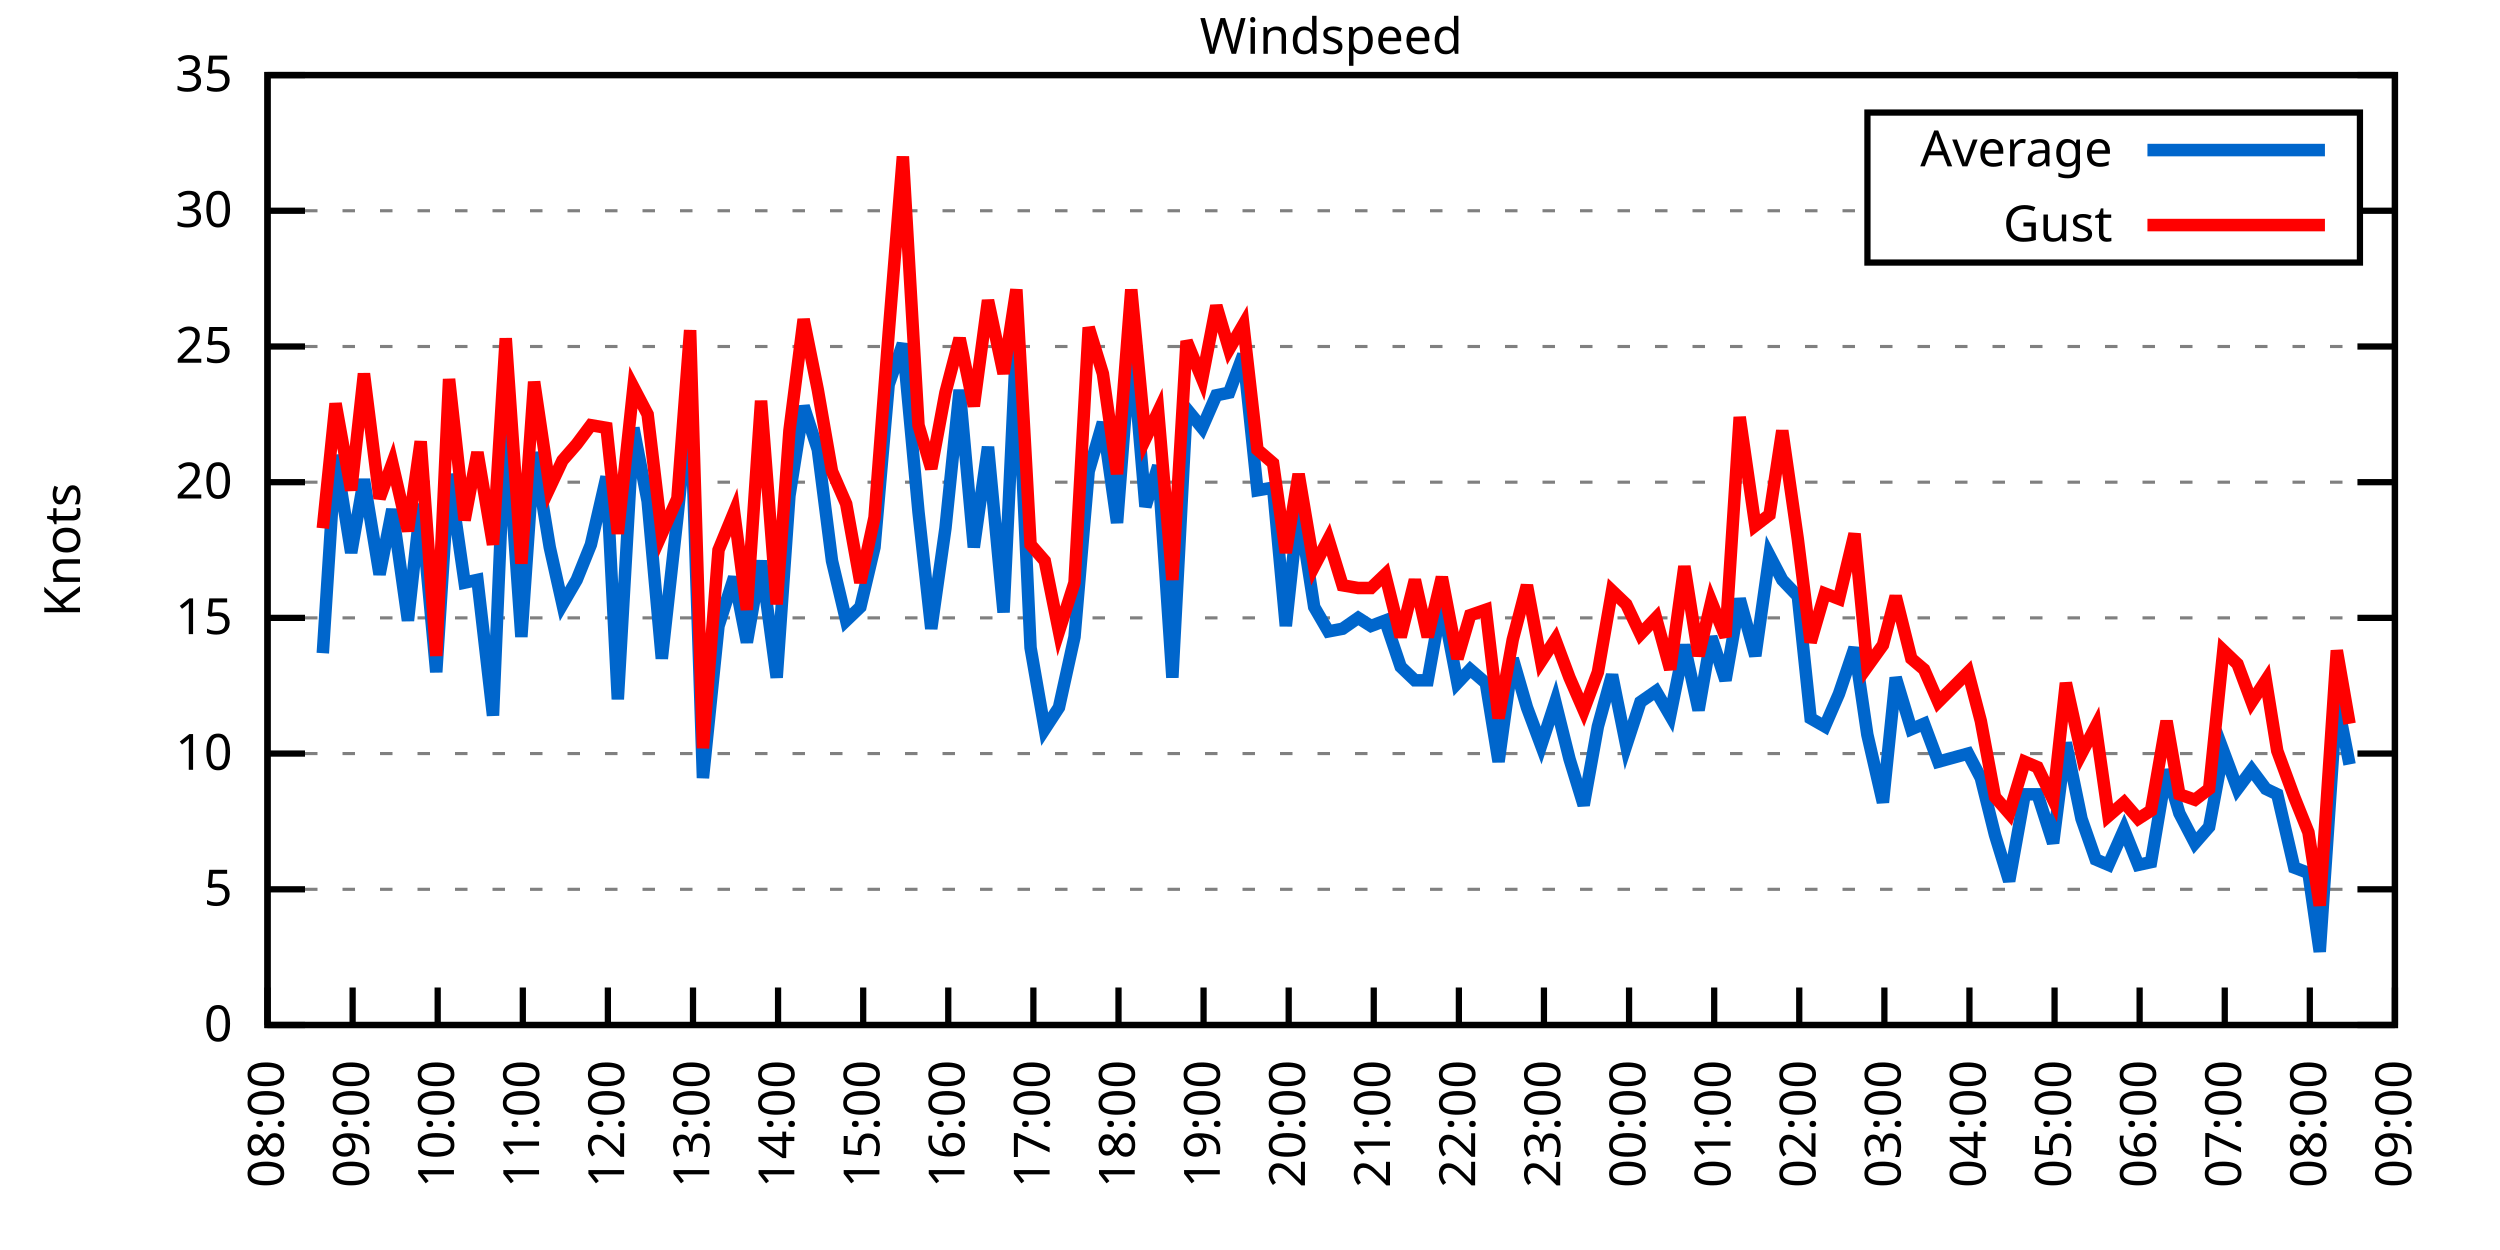
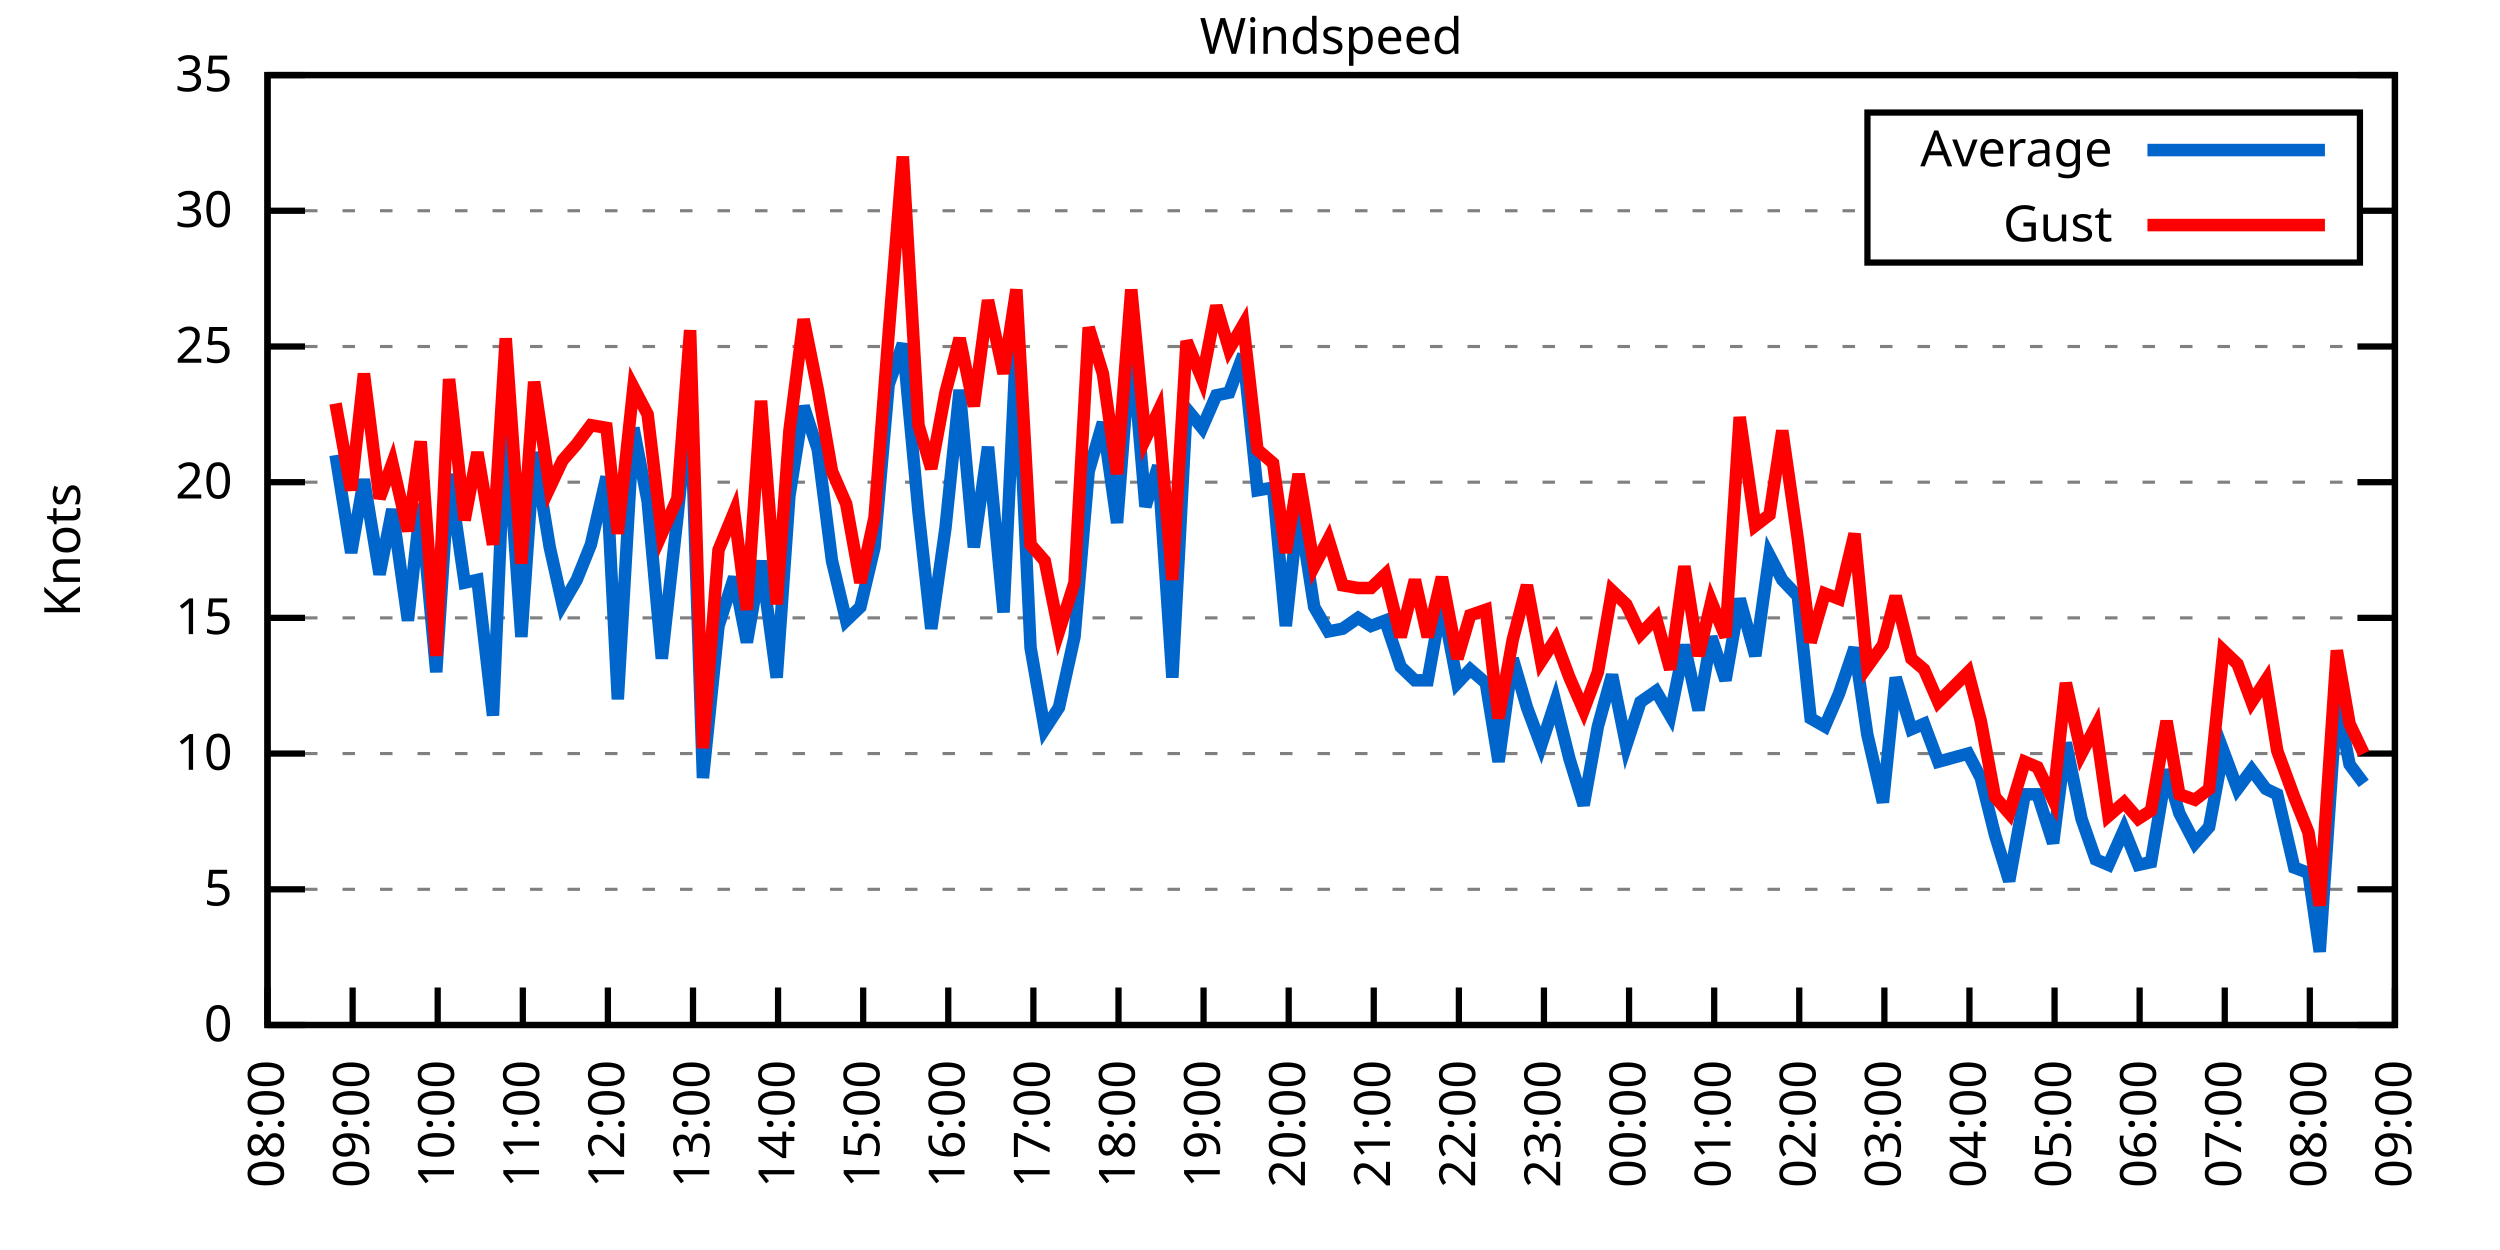
<svg xmlns="http://www.w3.org/2000/svg" xmlns:xlink="http://www.w3.org/1999/xlink" width="400" height="200" viewBox="0 0 400 200">
  <g id="gnuplot_canvas">
    <rect x="0" y="0" width="400" height="200" fill="none" />
    <defs>
      <circle id="gpDot" r="0.5" stroke-width="0.5" stroke="currentColor" />
      <path id="gpPt0" stroke-width="0.333" stroke="currentColor" d="M-1,0 h2 M0,-1 v2" />
      <path id="gpPt1" stroke-width="0.333" stroke="currentColor" d="M-1,-1 L1,1 M1,-1 L-1,1" />
      <path id="gpPt2" stroke-width="0.333" stroke="currentColor" d="M-1,0 L1,0 M0,-1 L0,1 M-1,-1 L1,1 M-1,1 L1,-1" />
      <rect id="gpPt3" stroke-width="0.333" stroke="currentColor" x="-1" y="-1" width="2" height="2" />
      <rect id="gpPt4" stroke-width="0.333" stroke="currentColor" fill="currentColor" x="-1" y="-1" width="2" height="2" />
      <circle id="gpPt5" stroke-width="0.333" stroke="currentColor" cx="0" cy="0" r="1" />
      <use xlink:href="#gpPt5" id="gpPt6" fill="currentColor" stroke="none" />
      <path id="gpPt7" stroke-width="0.333" stroke="currentColor" d="M0,-1.33 L-1.33,0.67 L1.33,0.67 z" />
      <use xlink:href="#gpPt7" id="gpPt8" fill="currentColor" stroke="none" />
      <use xlink:href="#gpPt7" id="gpPt9" stroke="currentColor" transform="rotate(180)" />
      <use xlink:href="#gpPt9" id="gpPt10" fill="currentColor" stroke="none" />
      <use xlink:href="#gpPt3" id="gpPt11" stroke="currentColor" transform="rotate(45)" />
      <use xlink:href="#gpPt11" id="gpPt12" fill="currentColor" stroke="none" />
      <path id="gpPt13" stroke-width="0.333" stroke="currentColor" d="M0,1.330 L1.265,0.411 L0.782,-1.067 L-0.782,-1.076 L-1.265,0.411 z" />
      <use xlink:href="#gpPt13" id="gpPt14" fill="currentColor" stroke="none" />
      <filter id="textbox" filterUnits="objectBoundingBox" x="0" y="0" height="1" width="1">
        <feFlood flood-color="white" flood-opacity="1" result="bgnd" />
        <feComposite in="SourceGraphic" in2="bgnd" operator="atop" />
      </filter>
      <filter id="greybox" filterUnits="objectBoundingBox" x="0" y="0" height="1" width="1">
        <feFlood flood-color="lightgrey" flood-opacity="1" result="grey" />
        <feComposite in="SourceGraphic" in2="grey" operator="atop" />
      </filter>
    </defs>
    <g fill="none" color="white" stroke="currentColor" stroke-width="1.00" stroke-linecap="butt" stroke-linejoin="miter">
</g>
    <g fill="none" color="black" stroke="currentColor" stroke-width="1.00" stroke-linecap="butt" stroke-linejoin="miter">
      <g stroke="none" shape-rendering="crispEdges">
        <polygon fill="rgb(255, 255, 255)" points="42.80,164.00 383.18,164.00 383.18,12.02 42.80,12.02 " />
      </g>
    </g>
    <g fill="none" color="black" stroke="currentColor" stroke-width="1.00" stroke-linecap="butt" stroke-linejoin="miter">
</g>
    <g fill="none" color="black" stroke="black" stroke-width="0.50" stroke-linecap="butt" stroke-linejoin="miter">
</g>
    <g fill="none" color="gray" stroke="currentColor" stroke-width="0.50" stroke-linecap="butt" stroke-linejoin="miter">
      <path stroke="gray" stroke-dasharray="2,4" class="gridline" d="M42.80,164.00 L383.19,164.00  " />
    </g>
    <g fill="none" color="gray" stroke="gray" stroke-width="1.00" stroke-linecap="butt" stroke-linejoin="miter">
</g>
    <g fill="none" color="black" stroke="currentColor" stroke-width="1.00" stroke-linecap="butt" stroke-linejoin="miter">
      <path stroke="black" d="M42.80,164.00 L48.80,164.00 M383.19,164.00 L377.19,164.00  " />
      <g transform="translate(37.20,166.60)" stroke="none" fill="black" font-family="Sans" font-size="8.00" text-anchor="end">
        <text>
          <tspan font-family="Sans"> 0</tspan>
        </text>
      </g>
    </g>
    <g fill="none" color="black" stroke="currentColor" stroke-width="1.00" stroke-linecap="butt" stroke-linejoin="miter">
</g>
    <g fill="none" color="black" stroke="black" stroke-width="0.50" stroke-linecap="butt" stroke-linejoin="miter">
</g>
    <g fill="none" color="gray" stroke="currentColor" stroke-width="0.50" stroke-linecap="butt" stroke-linejoin="miter">
      <path stroke="gray" stroke-dasharray="2,4" class="gridline" d="M42.80,142.29 L383.19,142.29  " />
    </g>
    <g fill="none" color="gray" stroke="gray" stroke-width="1.00" stroke-linecap="butt" stroke-linejoin="miter">
</g>
    <g fill="none" color="black" stroke="currentColor" stroke-width="1.00" stroke-linecap="butt" stroke-linejoin="miter">
      <path stroke="black" d="M42.80,142.29 L48.80,142.29 M383.19,142.29 L377.19,142.29  " />
      <g transform="translate(37.20,144.89)" stroke="none" fill="black" font-family="Sans" font-size="8.00" text-anchor="end">
        <text>
          <tspan font-family="Sans"> 5</tspan>
        </text>
      </g>
    </g>
    <g fill="none" color="black" stroke="currentColor" stroke-width="1.00" stroke-linecap="butt" stroke-linejoin="miter">
</g>
    <g fill="none" color="black" stroke="black" stroke-width="0.50" stroke-linecap="butt" stroke-linejoin="miter">
</g>
    <g fill="none" color="gray" stroke="currentColor" stroke-width="0.50" stroke-linecap="butt" stroke-linejoin="miter">
      <path stroke="gray" stroke-dasharray="2,4" class="gridline" d="M42.80,120.57 L383.19,120.57  " />
    </g>
    <g fill="none" color="gray" stroke="gray" stroke-width="1.00" stroke-linecap="butt" stroke-linejoin="miter">
</g>
    <g fill="none" color="black" stroke="currentColor" stroke-width="1.00" stroke-linecap="butt" stroke-linejoin="miter">
      <path stroke="black" d="M42.80,120.57 L48.80,120.57 M383.19,120.57 L377.19,120.57  " />
      <g transform="translate(37.20,123.17)" stroke="none" fill="black" font-family="Sans" font-size="8.00" text-anchor="end">
        <text>
          <tspan font-family="Sans"> 10</tspan>
        </text>
      </g>
    </g>
    <g fill="none" color="black" stroke="currentColor" stroke-width="1.00" stroke-linecap="butt" stroke-linejoin="miter">
</g>
    <g fill="none" color="black" stroke="black" stroke-width="0.50" stroke-linecap="butt" stroke-linejoin="miter">
</g>
    <g fill="none" color="gray" stroke="currentColor" stroke-width="0.50" stroke-linecap="butt" stroke-linejoin="miter">
      <path stroke="gray" stroke-dasharray="2,4" class="gridline" d="M42.80,98.86 L383.19,98.86  " />
    </g>
    <g fill="none" color="gray" stroke="gray" stroke-width="1.00" stroke-linecap="butt" stroke-linejoin="miter">
</g>
    <g fill="none" color="black" stroke="currentColor" stroke-width="1.00" stroke-linecap="butt" stroke-linejoin="miter">
      <path stroke="black" d="M42.80,98.86 L48.80,98.86 M383.19,98.86 L377.19,98.86  " />
      <g transform="translate(37.20,101.46)" stroke="none" fill="black" font-family="Sans" font-size="8.00" text-anchor="end">
        <text>
          <tspan font-family="Sans"> 15</tspan>
        </text>
      </g>
    </g>
    <g fill="none" color="black" stroke="currentColor" stroke-width="1.00" stroke-linecap="butt" stroke-linejoin="miter">
</g>
    <g fill="none" color="black" stroke="black" stroke-width="0.50" stroke-linecap="butt" stroke-linejoin="miter">
</g>
    <g fill="none" color="gray" stroke="currentColor" stroke-width="0.50" stroke-linecap="butt" stroke-linejoin="miter">
      <path stroke="gray" stroke-dasharray="2,4" class="gridline" d="M42.80,77.15 L383.19,77.15  " />
    </g>
    <g fill="none" color="gray" stroke="gray" stroke-width="1.00" stroke-linecap="butt" stroke-linejoin="miter">
</g>
    <g fill="none" color="black" stroke="currentColor" stroke-width="1.00" stroke-linecap="butt" stroke-linejoin="miter">
      <path stroke="black" d="M42.80,77.15 L48.80,77.15 M383.19,77.15 L377.19,77.15  " />
      <g transform="translate(37.20,79.75)" stroke="none" fill="black" font-family="Sans" font-size="8.00" text-anchor="end">
        <text>
          <tspan font-family="Sans"> 20</tspan>
        </text>
      </g>
    </g>
    <g fill="none" color="black" stroke="currentColor" stroke-width="1.00" stroke-linecap="butt" stroke-linejoin="miter">
</g>
    <g fill="none" color="black" stroke="black" stroke-width="0.50" stroke-linecap="butt" stroke-linejoin="miter">
</g>
    <g fill="none" color="gray" stroke="currentColor" stroke-width="0.50" stroke-linecap="butt" stroke-linejoin="miter">
      <path stroke="gray" stroke-dasharray="2,4" class="gridline" d="M42.80,55.44 L383.19,55.44  " />
    </g>
    <g fill="none" color="gray" stroke="gray" stroke-width="1.00" stroke-linecap="butt" stroke-linejoin="miter">
</g>
    <g fill="none" color="black" stroke="currentColor" stroke-width="1.00" stroke-linecap="butt" stroke-linejoin="miter">
      <path stroke="black" d="M42.80,55.44 L48.80,55.44 M383.19,55.44 L377.19,55.44  " />
      <g transform="translate(37.20,58.04)" stroke="none" fill="black" font-family="Sans" font-size="8.00" text-anchor="end">
        <text>
          <tspan font-family="Sans"> 25</tspan>
        </text>
      </g>
    </g>
    <g fill="none" color="black" stroke="currentColor" stroke-width="1.00" stroke-linecap="butt" stroke-linejoin="miter">
</g>
    <g fill="none" color="black" stroke="black" stroke-width="0.50" stroke-linecap="butt" stroke-linejoin="miter">
</g>
    <g fill="none" color="gray" stroke="currentColor" stroke-width="0.50" stroke-linecap="butt" stroke-linejoin="miter">
      <path stroke="gray" stroke-dasharray="2,4" class="gridline" d="M42.80,33.72 L298.79,33.72 M377.59,33.72 L383.19,33.72  " />
    </g>
    <g fill="none" color="gray" stroke="gray" stroke-width="1.00" stroke-linecap="butt" stroke-linejoin="miter">
</g>
    <g fill="none" color="black" stroke="currentColor" stroke-width="1.00" stroke-linecap="butt" stroke-linejoin="miter">
      <path stroke="black" d="M42.80,33.72 L48.80,33.72 M383.19,33.72 L377.19,33.72  " />
      <g transform="translate(37.20,36.32)" stroke="none" fill="black" font-family="Sans" font-size="8.00" text-anchor="end">
        <text>
          <tspan font-family="Sans"> 30</tspan>
        </text>
      </g>
    </g>
    <g fill="none" color="black" stroke="currentColor" stroke-width="1.00" stroke-linecap="butt" stroke-linejoin="miter">
</g>
    <g fill="none" color="black" stroke="black" stroke-width="0.50" stroke-linecap="butt" stroke-linejoin="miter">
</g>
    <g fill="none" color="gray" stroke="currentColor" stroke-width="0.50" stroke-linecap="butt" stroke-linejoin="miter">
      <path stroke="gray" stroke-dasharray="2,4" class="gridline" d="M42.80,12.01 L383.19,12.01  " />
    </g>
    <g fill="none" color="gray" stroke="gray" stroke-width="1.00" stroke-linecap="butt" stroke-linejoin="miter">
</g>
    <g fill="none" color="black" stroke="currentColor" stroke-width="1.00" stroke-linecap="butt" stroke-linejoin="miter">
      <path stroke="black" d="M42.80,12.01 L48.80,12.01 M383.19,12.01 L377.19,12.01  " />
      <g transform="translate(37.20,14.61)" stroke="none" fill="black" font-family="Sans" font-size="8.00" text-anchor="end">
        <text>
          <tspan font-family="Sans"> 35</tspan>
        </text>
      </g>
    </g>
    <g fill="none" color="black" stroke="currentColor" stroke-width="1.00" stroke-linecap="butt" stroke-linejoin="miter">
      <path stroke="black" d="M42.80,164.00 L42.80,158.00  " />
      <g transform="translate(45.40,169.60) rotate(270.00)" stroke="none" fill="black" font-family="Sans" font-size="8.00" text-anchor="end">
        <text>
          <tspan font-family="Sans">08:00</tspan>
        </text>
      </g>
    </g>
    <g fill="none" color="black" stroke="currentColor" stroke-width="1.00" stroke-linecap="butt" stroke-linejoin="miter">
      <path stroke="black" d="M56.42,164.00 L56.42,158.00  " />
      <g transform="translate(59.02,169.60) rotate(270.00)" stroke="none" fill="black" font-family="Sans" font-size="8.00" text-anchor="end">
        <text>
          <tspan font-family="Sans">09:00</tspan>
        </text>
      </g>
    </g>
    <g fill="none" color="black" stroke="currentColor" stroke-width="1.00" stroke-linecap="butt" stroke-linejoin="miter">
      <path stroke="black" d="M70.03,164.00 L70.03,158.00  " />
      <g transform="translate(72.63,169.60) rotate(270.00)" stroke="none" fill="black" font-family="Sans" font-size="8.00" text-anchor="end">
        <text>
          <tspan font-family="Sans">10:00</tspan>
        </text>
      </g>
    </g>
    <g fill="none" color="black" stroke="currentColor" stroke-width="1.00" stroke-linecap="butt" stroke-linejoin="miter">
      <path stroke="black" d="M83.65,164.00 L83.65,158.00  " />
      <g transform="translate(86.25,169.60) rotate(270.00)" stroke="none" fill="black" font-family="Sans" font-size="8.00" text-anchor="end">
        <text>
          <tspan font-family="Sans">11:00</tspan>
        </text>
      </g>
    </g>
    <g fill="none" color="black" stroke="currentColor" stroke-width="1.00" stroke-linecap="butt" stroke-linejoin="miter">
      <path stroke="black" d="M97.26,164.00 L97.26,158.00  " />
      <g transform="translate(99.86,169.60) rotate(270.00)" stroke="none" fill="black" font-family="Sans" font-size="8.00" text-anchor="end">
        <text>
          <tspan font-family="Sans">12:00</tspan>
        </text>
      </g>
    </g>
    <g fill="none" color="black" stroke="currentColor" stroke-width="1.00" stroke-linecap="butt" stroke-linejoin="miter">
      <path stroke="black" d="M110.88,164.00 L110.88,158.00  " />
      <g transform="translate(113.48,169.60) rotate(270.00)" stroke="none" fill="black" font-family="Sans" font-size="8.00" text-anchor="end">
        <text>
          <tspan font-family="Sans">13:00</tspan>
        </text>
      </g>
    </g>
    <g fill="none" color="black" stroke="currentColor" stroke-width="1.00" stroke-linecap="butt" stroke-linejoin="miter">
      <path stroke="black" d="M124.49,164.00 L124.49,158.00  " />
      <g transform="translate(127.09,169.60) rotate(270.00)" stroke="none" fill="black" font-family="Sans" font-size="8.00" text-anchor="end">
        <text>
          <tspan font-family="Sans">14:00</tspan>
        </text>
      </g>
    </g>
    <g fill="none" color="black" stroke="currentColor" stroke-width="1.00" stroke-linecap="butt" stroke-linejoin="miter">
      <path stroke="black" d="M138.11,164.00 L138.11,158.00  " />
      <g transform="translate(140.71,169.60) rotate(270.00)" stroke="none" fill="black" font-family="Sans" font-size="8.00" text-anchor="end">
        <text>
          <tspan font-family="Sans">15:00</tspan>
        </text>
      </g>
    </g>
    <g fill="none" color="black" stroke="currentColor" stroke-width="1.00" stroke-linecap="butt" stroke-linejoin="miter">
      <path stroke="black" d="M151.72,164.00 L151.72,158.00  " />
      <g transform="translate(154.32,169.60) rotate(270.00)" stroke="none" fill="black" font-family="Sans" font-size="8.00" text-anchor="end">
        <text>
          <tspan font-family="Sans">16:00</tspan>
        </text>
      </g>
    </g>
    <g fill="none" color="black" stroke="currentColor" stroke-width="1.00" stroke-linecap="butt" stroke-linejoin="miter">
      <path stroke="black" d="M165.34,164.00 L165.34,158.00  " />
      <g transform="translate(167.94,169.60) rotate(270.00)" stroke="none" fill="black" font-family="Sans" font-size="8.00" text-anchor="end">
        <text>
          <tspan font-family="Sans">17:00</tspan>
        </text>
      </g>
    </g>
    <g fill="none" color="black" stroke="currentColor" stroke-width="1.00" stroke-linecap="butt" stroke-linejoin="miter">
      <path stroke="black" d="M178.96,164.00 L178.96,158.00  " />
      <g transform="translate(181.56,169.60) rotate(270.00)" stroke="none" fill="black" font-family="Sans" font-size="8.00" text-anchor="end">
        <text>
          <tspan font-family="Sans">18:00</tspan>
        </text>
      </g>
    </g>
    <g fill="none" color="black" stroke="currentColor" stroke-width="1.00" stroke-linecap="butt" stroke-linejoin="miter">
      <path stroke="black" d="M192.57,164.00 L192.57,158.00  " />
      <g transform="translate(195.17,169.60) rotate(270.00)" stroke="none" fill="black" font-family="Sans" font-size="8.00" text-anchor="end">
        <text>
          <tspan font-family="Sans">19:00</tspan>
        </text>
      </g>
    </g>
    <g fill="none" color="black" stroke="currentColor" stroke-width="1.00" stroke-linecap="butt" stroke-linejoin="miter">
      <path stroke="black" d="M206.19,164.00 L206.19,158.00  " />
      <g transform="translate(208.79,169.60) rotate(270.00)" stroke="none" fill="black" font-family="Sans" font-size="8.00" text-anchor="end">
        <text>
          <tspan font-family="Sans">20:00</tspan>
        </text>
      </g>
    </g>
    <g fill="none" color="black" stroke="currentColor" stroke-width="1.00" stroke-linecap="butt" stroke-linejoin="miter">
      <path stroke="black" d="M219.80,164.00 L219.80,158.00  " />
      <g transform="translate(222.40,169.60) rotate(270.00)" stroke="none" fill="black" font-family="Sans" font-size="8.00" text-anchor="end">
        <text>
          <tspan font-family="Sans">21:00</tspan>
        </text>
      </g>
    </g>
    <g fill="none" color="black" stroke="currentColor" stroke-width="1.00" stroke-linecap="butt" stroke-linejoin="miter">
      <path stroke="black" d="M233.42,164.00 L233.42,158.00  " />
      <g transform="translate(236.02,169.60) rotate(270.00)" stroke="none" fill="black" font-family="Sans" font-size="8.00" text-anchor="end">
        <text>
          <tspan font-family="Sans">22:00</tspan>
        </text>
      </g>
    </g>
    <g fill="none" color="black" stroke="currentColor" stroke-width="1.00" stroke-linecap="butt" stroke-linejoin="miter">
      <path stroke="black" d="M247.03,164.00 L247.03,158.00  " />
      <g transform="translate(249.63,169.60) rotate(270.00)" stroke="none" fill="black" font-family="Sans" font-size="8.00" text-anchor="end">
        <text>
          <tspan font-family="Sans">23:00</tspan>
        </text>
      </g>
    </g>
    <g fill="none" color="black" stroke="currentColor" stroke-width="1.00" stroke-linecap="butt" stroke-linejoin="miter">
      <path stroke="black" d="M260.65,164.00 L260.65,158.00  " />
      <g transform="translate(263.25,169.60) rotate(270.00)" stroke="none" fill="black" font-family="Sans" font-size="8.00" text-anchor="end">
        <text>
          <tspan font-family="Sans">00:00</tspan>
        </text>
      </g>
    </g>
    <g fill="none" color="black" stroke="currentColor" stroke-width="1.00" stroke-linecap="butt" stroke-linejoin="miter">
      <path stroke="black" d="M274.27,164.00 L274.27,158.00  " />
      <g transform="translate(276.87,169.60) rotate(270.00)" stroke="none" fill="black" font-family="Sans" font-size="8.00" text-anchor="end">
        <text>
          <tspan font-family="Sans">01:00</tspan>
        </text>
      </g>
    </g>
    <g fill="none" color="black" stroke="currentColor" stroke-width="1.00" stroke-linecap="butt" stroke-linejoin="miter">
      <path stroke="black" d="M287.88,164.00 L287.88,158.00  " />
      <g transform="translate(290.48,169.60) rotate(270.00)" stroke="none" fill="black" font-family="Sans" font-size="8.00" text-anchor="end">
        <text>
          <tspan font-family="Sans">02:00</tspan>
        </text>
      </g>
    </g>
    <g fill="none" color="black" stroke="currentColor" stroke-width="1.00" stroke-linecap="butt" stroke-linejoin="miter">
      <path stroke="black" d="M301.50,164.00 L301.50,158.00  " />
      <g transform="translate(304.10,169.60) rotate(270.00)" stroke="none" fill="black" font-family="Sans" font-size="8.00" text-anchor="end">
        <text>
          <tspan font-family="Sans">03:00</tspan>
        </text>
      </g>
    </g>
    <g fill="none" color="black" stroke="currentColor" stroke-width="1.00" stroke-linecap="butt" stroke-linejoin="miter">
      <path stroke="black" d="M315.11,164.00 L315.11,158.00  " />
      <g transform="translate(317.71,169.60) rotate(270.00)" stroke="none" fill="black" font-family="Sans" font-size="8.00" text-anchor="end">
        <text>
          <tspan font-family="Sans">04:00</tspan>
        </text>
      </g>
    </g>
    <g fill="none" color="black" stroke="currentColor" stroke-width="1.00" stroke-linecap="butt" stroke-linejoin="miter">
      <path stroke="black" d="M328.73,164.00 L328.73,158.00  " />
      <g transform="translate(331.33,169.60) rotate(270.00)" stroke="none" fill="black" font-family="Sans" font-size="8.00" text-anchor="end">
        <text>
          <tspan font-family="Sans">05:00</tspan>
        </text>
      </g>
    </g>
    <g fill="none" color="black" stroke="currentColor" stroke-width="1.00" stroke-linecap="butt" stroke-linejoin="miter">
      <path stroke="black" d="M342.34,164.00 L342.34,158.00  " />
      <g transform="translate(344.94,169.60) rotate(270.00)" stroke="none" fill="black" font-family="Sans" font-size="8.00" text-anchor="end">
        <text>
          <tspan font-family="Sans">06:00</tspan>
        </text>
      </g>
    </g>
    <g fill="none" color="black" stroke="currentColor" stroke-width="1.00" stroke-linecap="butt" stroke-linejoin="miter">
      <path stroke="black" d="M355.96,164.00 L355.96,158.00  " />
      <g transform="translate(358.56,169.60) rotate(270.00)" stroke="none" fill="black" font-family="Sans" font-size="8.00" text-anchor="end">
        <text>
          <tspan font-family="Sans">07:00</tspan>
        </text>
      </g>
    </g>
    <g fill="none" color="black" stroke="currentColor" stroke-width="1.00" stroke-linecap="butt" stroke-linejoin="miter">
      <path stroke="black" d="M369.57,164.00 L369.57,158.00  " />
      <g transform="translate(372.17,169.60) rotate(270.00)" stroke="none" fill="black" font-family="Sans" font-size="8.00" text-anchor="end">
        <text>
          <tspan font-family="Sans">08:00</tspan>
        </text>
      </g>
    </g>
    <g fill="none" color="black" stroke="currentColor" stroke-width="1.00" stroke-linecap="butt" stroke-linejoin="miter">
      <path stroke="black" d="M383.19,164.00 L383.19,158.00  " />
      <g transform="translate(385.79,169.60) rotate(270.00)" stroke="none" fill="black" font-family="Sans" font-size="8.00" text-anchor="end">
        <text>
          <tspan font-family="Sans">09:00</tspan>
        </text>
      </g>
    </g>
    <g fill="none" color="black" stroke="currentColor" stroke-width="1.00" stroke-linecap="butt" stroke-linejoin="miter">
</g>
    <g fill="none" color="black" stroke="currentColor" stroke-width="1.00" stroke-linecap="butt" stroke-linejoin="miter">
      <path stroke="black" d="M42.80,12.01 L42.80,164.00 L383.19,164.00 L383.19,12.01 L42.80,12.01 Z  " />
    </g>
    <g fill="none" color="black" stroke="currentColor" stroke-width="1.00" stroke-linecap="butt" stroke-linejoin="miter">
</g>
    <g fill="none" color="black" stroke="currentColor" stroke-width="1.00" stroke-linecap="butt" stroke-linejoin="miter">
      <path stroke="black" d="M298.79,42.01 L298.79,18.01 L377.59,18.01 L377.59,42.01 L298.79,42.01 Z  " />
    </g>
    <g id="Windspeed_plot_1">
      <g fill="none" color="white" stroke="black" stroke-width="2.00" stroke-linecap="butt" stroke-linejoin="miter">
</g>
      <g fill="none" color="black" stroke="currentColor" stroke-width="2.00" stroke-linecap="butt" stroke-linejoin="miter">
        <g transform="translate(337.99,26.61)" stroke="none" fill="black" font-family="Sans" font-size="8.00" text-anchor="end">
          <text>
            <tspan font-family="Sans">Average</tspan>
          </text>
        </g>
      </g>
      <g fill="none" color="black" stroke="currentColor" stroke-width="2.00" stroke-linecap="butt" stroke-linejoin="miter">
-         <path stroke="rgb(  0, 102, 204)" d="M343.59,24.01 L371.99,24.01 M51.65,104.51 L53.69,72.81 L56.19,88.44 L58.23,76.71 L60.73,91.91 L62.77,81.49   L65.27,99.30 L67.31,80.62 L69.80,107.55 L71.85,75.85 L74.34,93.22 L76.39,92.78 L78.88,114.49 L80.92,66.29   L83.42,101.90 L85.46,72.37 L87.96,87.57 L90.00,96.69 L92.27,92.78 L94.54,87.14 L97.04,76.28 L98.85,111.89   L101.35,68.46 L103.62,80.19 L105.89,105.38 L108.38,82.79 L110.42,62.82 L112.47,124.48 L114.96,100.16 L117.46,92.35   L119.50,102.77 L121.77,89.74 L124.27,108.42 L126.31,79.32 L128.58,64.99 L130.85,71.94 L133.12,89.74 L135.39,99.30   L137.66,97.12 L139.92,87.57 L142.19,61.52 L144.46,55.00 L146.96,81.93 L149.00,100.60 L151.27,84.53 L153.54,62.38   L155.81,87.57 L158.08,71.50 L160.57,97.99 L162.62,54.57 L164.89,103.64 L167.16,116.67 L169.43,113.19 L171.92,101.90   L174.19,75.41 L176.46,67.59 L178.73,83.66 L181.00,54.13 L183.27,81.06 L185.31,74.54 L187.58,108.42 L189.85,65.42   L192.34,68.46 L194.61,63.25 L196.66,62.82 L198.93,56.74 L201.19,78.45 L203.69,78.02 L205.73,100.16 L207.78,81.06   L210.27,97.12 L212.54,101.03 L214.81,100.60 L217.31,98.86 L219.35,100.16 L221.62,99.30 L224.11,106.68 L226.38,108.85   L228.43,108.85 L230.70,96.26 L233.19,109.28 L235.23,107.11 L237.73,109.28 L239.77,121.88 L242.04,105.38 L244.31,113.19   L246.58,119.27 L248.85,112.32 L251.12,121.44 L253.39,128.83 L255.66,116.23 L257.93,107.98 L260.20,119.27 L262.47,112.32   L264.96,110.59 L267.23,114.49 L269.50,103.20 L271.77,113.63 L273.81,101.90 L276.08,108.85 L278.35,95.82 L280.85,104.94   L283.12,88.87 L285.16,92.78 L287.65,95.39 L289.70,114.93 L291.97,116.23 L294.23,111.02 L296.73,103.64 L298.77,117.53   L301.27,128.39 L303.31,108.42 L305.81,116.67 L307.85,115.80 L310.12,121.88 L314.89,120.57 L316.93,124.48 L319.20,133.60   L321.47,140.98 L323.96,127.09 L326.00,127.09 L328.50,134.90 L330.54,118.84 L333.04,131.00 L335.31,137.51 L337.35,138.38   L339.85,132.73 L342.12,138.38 L344.16,137.94 L346.65,123.18 L348.70,130.13 L351.19,134.90 L353.46,132.30 L355.73,120.14   L358.00,126.22 L360.27,123.18 L362.54,126.22 L364.36,127.09 L367.08,138.81 L369.35,139.68 L371.16,152.28 L373.89,111.89   L375.93,122.31  " />
+         <path stroke="rgb(  0, 102, 204)" d="M343.59,24.01 L371.99,24.01 M53.69,72.81 L56.19,88.44 L58.23,76.71 L60.73,91.91 L62.77,81.49 L65.27,99.30   L67.31,80.62 L69.80,107.55 L71.85,75.85 L74.34,93.22 L76.39,92.78 L78.88,114.49 L80.92,66.29 L83.42,101.90   L85.46,72.37 L87.96,87.57 L90.00,96.69 L92.27,92.78 L94.54,87.14 L97.04,76.28 L98.85,111.89 L101.35,68.46   L103.62,80.19 L105.89,105.38 L108.38,82.79 L110.42,62.82 L112.47,124.48 L114.96,100.16 L117.46,92.35 L119.50,102.77   L121.77,89.74 L124.27,108.42 L126.31,79.32 L128.58,64.99 L130.85,71.94 L133.12,89.74 L135.39,99.30 L137.66,97.12   L139.92,87.57 L142.19,61.52 L144.46,55.00 L146.96,81.93 L149.00,100.60 L151.27,84.53 L153.54,62.38 L155.81,87.57   L158.08,71.50 L160.57,97.99 L162.62,54.57 L164.89,103.64 L167.16,116.67 L169.43,113.19 L171.92,101.90 L174.19,75.41   L176.46,67.59 L178.73,83.66 L181.00,54.13 L183.27,81.06 L185.31,74.54 L187.58,108.42 L189.85,65.42 L192.34,68.46   L194.61,63.25 L196.66,62.82 L198.93,56.74 L201.19,78.45 L203.69,78.02 L205.73,100.16 L207.78,81.06 L210.27,97.12   L212.54,101.03 L214.81,100.60 L217.31,98.86 L219.35,100.16 L221.62,99.30 L224.11,106.68 L226.38,108.85 L228.43,108.85   L230.70,96.26 L233.19,109.28 L235.23,107.11 L237.73,109.28 L239.77,121.88 L242.04,105.38 L244.31,113.19 L246.58,119.27   L248.85,112.32 L251.12,121.44 L253.39,128.83 L255.66,116.23 L257.93,107.98 L260.20,119.27 L262.47,112.32 L264.96,110.59   L267.23,114.49 L269.50,103.20 L271.77,113.63 L273.81,101.90 L276.08,108.85 L278.35,95.82 L280.85,104.94 L283.12,88.87   L285.16,92.78 L287.65,95.39 L289.70,114.93 L291.97,116.23 L294.23,111.02 L296.73,103.64 L298.77,117.53 L301.27,128.39   L303.31,108.42 L305.81,116.67 L307.85,115.80 L310.12,121.88 L314.89,120.57 L316.93,124.48 L319.20,133.60 L321.47,140.98   L323.96,127.09 L326.00,127.09 L328.50,134.90 L330.54,118.84 L333.04,131.00 L335.31,137.51 L337.35,138.38 L339.85,132.73   L342.12,138.38 L344.16,137.94 L346.65,123.18 L348.70,130.13 L351.19,134.90 L353.46,132.30 L355.73,120.14 L358.00,126.22   L360.27,123.18 L362.54,126.22 L364.36,127.09 L367.08,138.81 L369.35,139.68 L371.16,152.28 L373.89,111.89 L375.93,122.31   L378.20,125.35  " />
      </g>
    </g>
    <g id="Windspeed_plot_2">
      <g fill="none" color="black" stroke="currentColor" stroke-width="2.00" stroke-linecap="butt" stroke-linejoin="miter">
        <g transform="translate(337.99,38.61)" stroke="none" fill="black" font-family="Sans" font-size="8.00" text-anchor="end">
          <text>
            <tspan font-family="Sans">Gust</tspan>
          </text>
        </g>
      </g>
      <g fill="none" color="black" stroke="currentColor" stroke-width="2.00" stroke-linecap="butt" stroke-linejoin="miter">
-         <path stroke="rgb(255,   0,   0)" d="M343.59,36.01 L371.99,36.01 M51.65,84.53 L53.69,64.56 L56.19,78.45 L58.23,59.78 L60.73,79.75 L62.77,74.11   L65.27,84.97 L67.31,70.63 L69.80,104.94 L71.85,60.65 L74.34,83.23 L76.39,72.37 L78.88,87.14 L80.92,54.13   L83.42,90.18 L85.46,61.08 L87.96,78.02 L90.00,73.67 L92.27,71.07 L94.54,68.03 L97.04,68.46 L98.85,85.40   L101.35,61.95 L103.62,66.29 L105.89,85.40 L108.38,79.75 L110.42,52.83 L112.47,119.71 L114.96,88.00 L117.46,81.93   L119.50,97.56 L121.77,64.12 L124.27,96.69 L126.31,68.90 L128.58,51.09 L130.85,62.38 L133.12,75.41 L135.39,80.62   L137.66,93.22 L139.92,82.79 L142.19,53.26 L144.46,25.04 L146.96,68.03 L149.00,74.98 L151.27,62.82 L153.54,54.13   L155.81,64.99 L158.08,48.05 L160.57,59.78 L162.62,46.32 L164.89,87.14 L167.16,89.74 L169.43,101.03 L171.92,93.22   L174.19,52.40 L176.46,59.78 L178.73,75.85 L181.00,46.32 L183.27,70.20 L185.31,65.86 L187.58,92.78 L189.85,54.57   L192.34,60.65 L194.61,48.92 L196.66,55.87 L198.93,51.96 L201.19,71.94 L203.69,74.11 L205.73,88.44 L207.78,75.85   L210.27,90.61 L212.54,86.27 L214.81,93.65 L217.31,94.08 L219.35,94.08 L221.62,91.91 L224.11,101.90 L226.38,92.78   L228.43,101.90 L230.70,92.35 L233.19,105.38 L235.23,98.43 L237.73,97.56 L239.77,114.93 L242.04,102.34 L244.31,93.65   L246.58,105.81 L248.85,102.34 L251.12,108.42 L253.39,113.63 L255.66,107.55 L257.93,94.52 L260.20,96.69 L262.47,101.47   L264.96,98.86 L267.23,107.11 L269.50,90.61 L271.77,104.94 L273.81,96.26 L276.08,101.90 L278.35,66.73 L280.85,84.10   L283.12,82.36 L285.16,68.90 L287.65,86.27 L289.70,102.77 L291.97,94.95 L294.23,95.82 L296.73,85.40 L298.77,106.68   L301.27,103.20 L303.31,95.39 L305.81,105.38 L307.85,107.11 L310.12,112.32 L314.89,107.55 L316.93,115.36 L319.20,127.52   L321.47,130.13 L323.96,121.88 L326.00,122.75 L328.50,127.96 L330.54,109.28 L333.04,120.57 L335.31,116.23 L337.35,130.56   L339.85,128.39 L342.12,131.00 L344.16,129.69 L346.65,115.36 L348.70,127.09 L351.19,127.96 L353.46,126.22 L355.73,104.07   L358.00,106.24 L360.27,112.32 L362.54,108.85 L364.36,120.14 L367.08,127.52 L369.35,133.17 L371.16,144.89 L373.89,104.07   L375.93,115.80  " />
+         <path stroke="rgb(255,   0,   0)" d="M343.59,36.01 L371.99,36.01 M53.69,64.56 L56.19,78.45 L58.23,59.78 L60.73,79.75 L62.77,74.11 L65.27,84.97   L67.31,70.63 L69.80,104.94 L71.85,60.65 L74.34,83.23 L76.39,72.37 L78.88,87.14 L80.92,54.13 L83.42,90.18   L85.46,61.08 L87.96,78.02 L90.00,73.67 L92.27,71.07 L94.54,68.03 L97.04,68.46 L98.85,85.40 L101.35,61.95   L103.62,66.29 L105.89,85.40 L108.38,79.75 L110.42,52.83 L112.47,119.71 L114.96,88.00 L117.46,81.93 L119.50,97.56   L121.77,64.12 L124.27,96.69 L126.31,68.90 L128.58,51.09 L130.85,62.38 L133.12,75.41 L135.39,80.62 L137.66,93.22   L139.92,82.79 L142.19,53.26 L144.46,25.04 L146.96,68.03 L149.00,74.98 L151.27,62.82 L153.54,54.13 L155.81,64.99   L158.08,48.05 L160.57,59.78 L162.62,46.32 L164.89,87.14 L167.16,89.74 L169.43,101.03 L171.92,93.22 L174.19,52.40   L176.46,59.78 L178.73,75.85 L181.00,46.32 L183.27,70.20 L185.31,65.86 L187.58,92.78 L189.85,54.57 L192.34,60.65   L194.61,48.92 L196.66,55.87 L198.93,51.96 L201.19,71.94 L203.69,74.11 L205.73,88.44 L207.78,75.85 L210.27,90.61   L212.54,86.27 L214.81,93.65 L217.31,94.08 L219.35,94.08 L221.62,91.91 L224.11,101.90 L226.38,92.78 L228.43,101.90   L230.70,92.35 L233.19,105.38 L235.23,98.43 L237.73,97.56 L239.77,114.93 L242.04,102.34 L244.31,93.65 L246.58,105.81   L248.85,102.34 L251.12,108.42 L253.39,113.63 L255.66,107.55 L257.93,94.52 L260.20,96.69 L262.47,101.47 L264.96,98.86   L267.23,107.11 L269.50,90.61 L271.77,104.94 L273.81,96.26 L276.08,101.90 L278.35,66.73 L280.85,84.10 L283.12,82.36   L285.16,68.90 L287.65,86.27 L289.70,102.77 L291.97,94.95 L294.23,95.82 L296.73,85.40 L298.77,106.68 L301.27,103.20   L303.31,95.39 L305.81,105.38 L307.85,107.11 L310.12,112.32 L314.89,107.55 L316.93,115.36 L319.20,127.52 L321.47,130.13   L323.96,121.88 L326.00,122.75 L328.50,127.96 L330.54,109.28 L333.04,120.57 L335.31,116.23 L337.35,130.56 L339.85,128.39   L342.12,131.00 L344.16,129.69 L346.65,115.36 L348.70,127.09 L351.19,127.96 L353.46,126.22 L355.73,104.07 L358.00,106.24   L360.27,112.32 L362.54,108.85 L364.36,120.14 L367.08,127.52 L369.35,133.17 L371.16,144.89 L373.89,104.07 L375.93,115.80   L378.20,120.57  " />
      </g>
    </g>
    <g fill="none" color="black" stroke="currentColor" stroke-width="2.00" stroke-linecap="butt" stroke-linejoin="miter">
</g>
    <g fill="none" color="black" stroke="black" stroke-width="1.00" stroke-linecap="butt" stroke-linejoin="miter">
</g>
    <g fill="none" color="black" stroke="currentColor" stroke-width="1.00" stroke-linecap="butt" stroke-linejoin="miter">
      <path stroke="black" d="M42.80,12.01 L42.80,164.00 L383.19,164.00 L383.19,12.01 L42.80,12.01 Z  " />
      <g transform="translate(12.80,88.01) rotate(270.00)" stroke="none" fill="black" font-family="Sans" font-size="8.00" text-anchor="middle">
        <text>
          <tspan font-family="Sans">Knots</tspan>
        </text>
      </g>
    </g>
    <g fill="none" color="black" stroke="currentColor" stroke-width="1.00" stroke-linecap="butt" stroke-linejoin="miter">
</g>
    <g fill="none" color="black" stroke="currentColor" stroke-width="1.00" stroke-linecap="butt" stroke-linejoin="miter">
      <g transform="translate(212.99,8.61)" stroke="none" fill="black" font-family="Sans" font-size="8.00" text-anchor="middle">
        <text>
          <tspan font-family="Sans">Windspeed</tspan>
        </text>
      </g>
    </g>
    <g fill="none" color="black" stroke="currentColor" stroke-width="1.00" stroke-linecap="butt" stroke-linejoin="miter">
</g>
  </g>
</svg>
